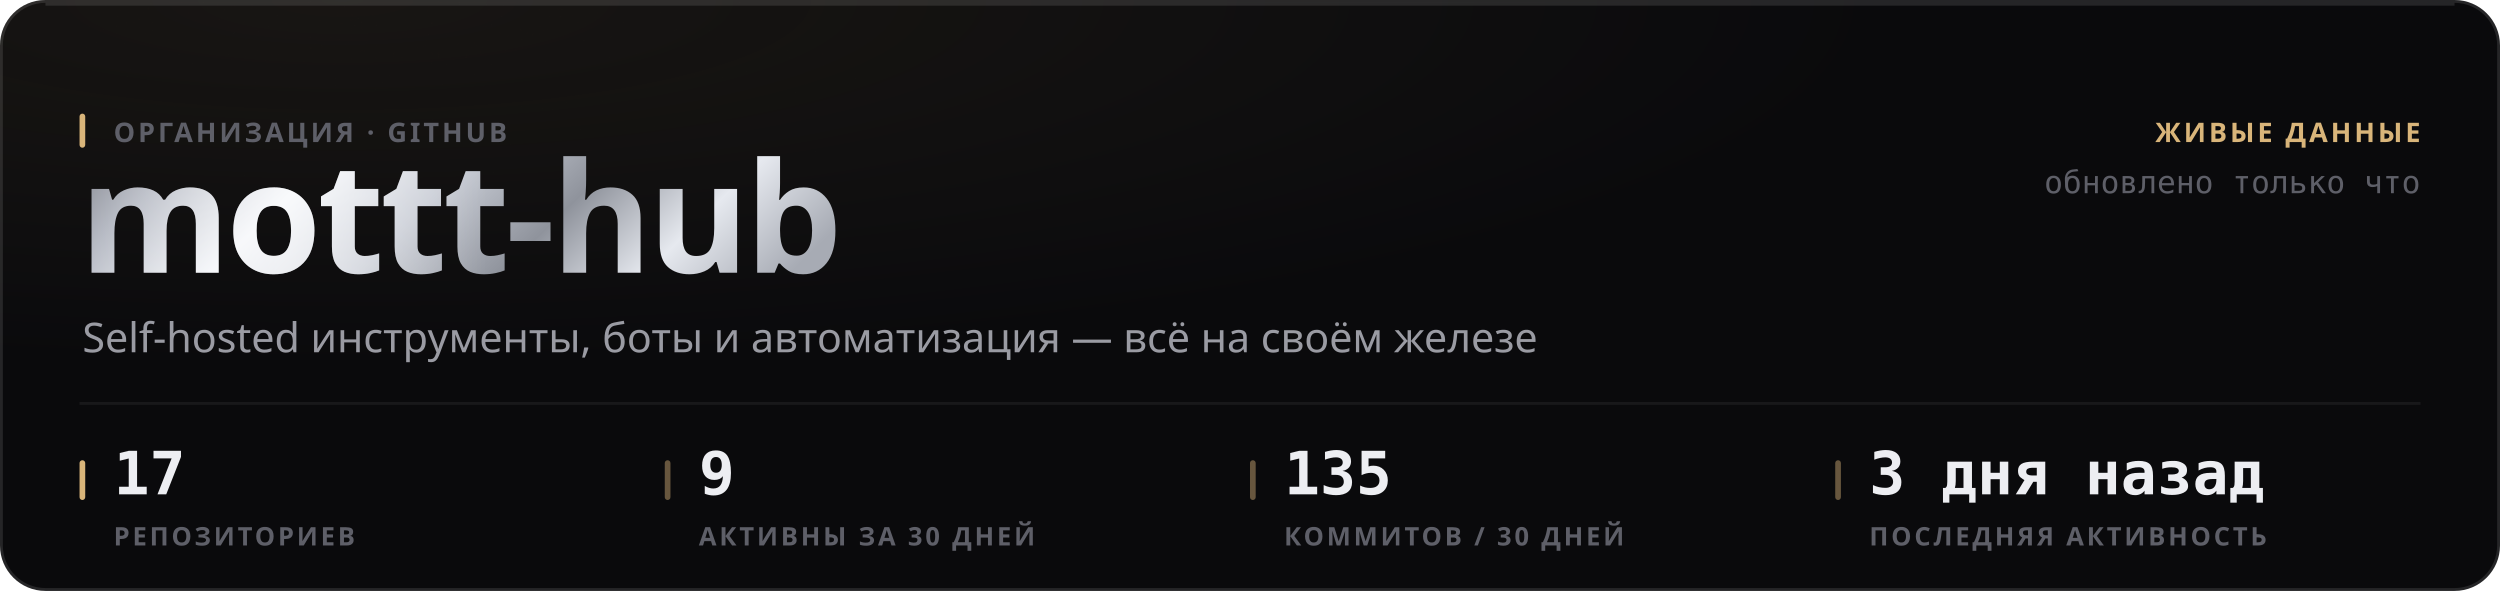
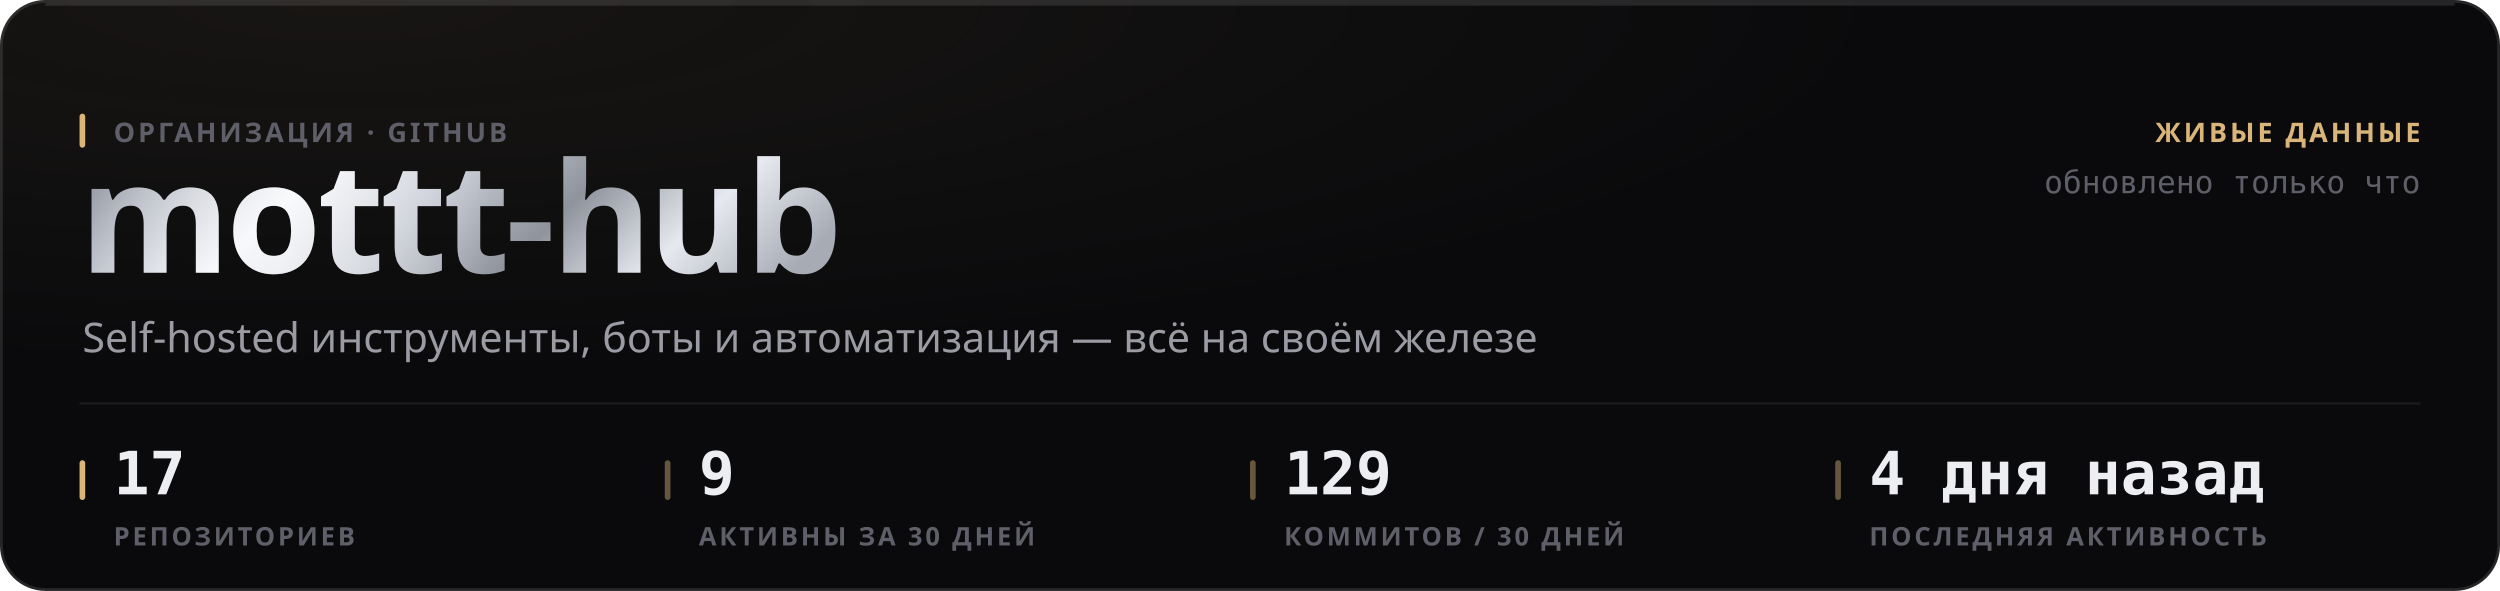
<svg xmlns="http://www.w3.org/2000/svg" width="880" height="208" viewBox="0 0 880 208" role="img">
  <style>
  text { font-family: -apple-system, BlinkMacSystemFont, 'Segoe UI', 'Noto Sans', Helvetica, Arial, sans-serif; }
  .mono { font-family: ui-monospace, 'SF Mono', 'Cascadia Mono', 'DejaVu Sans Mono', Menlo, Consolas, monospace; font-variant-numeric: tabular-nums; }
  .caps { letter-spacing: .1em; text-transform: uppercase; }

  @keyframes sheen  { from { transform: translateX(-120%); } to { transform: translateX(260%); } }
  @keyframes rise   { from { opacity: 0; transform: translateY(6px); } to { opacity: 1; transform: none; } }
  @keyframes slide  { from { opacity: 0; transform: translateX(-8px); } to { opacity: 1; transform: none; } }
  @keyframes grow   { from { transform: scaleY(0); } to { transform: scaleY(1); } }
  @keyframes widen  { from { transform: scaleX(0); } to { transform: scaleX(1); } }
  @keyframes draw   { from { stroke-dashoffset: 200; } to { stroke-dashoffset: 0; } }

  .sheen { animation: sheen 5.5s cubic-bezier(.45,0,.2,1) infinite; }
  .rise  { animation: rise .5s cubic-bezier(.16,1,.3,1) both; }
  .slide { animation: slide .42s cubic-bezier(.16,1,.3,1) both; }
  .bar   { transform-box: fill-box; transform-origin: 50% 100%;
           animation: grow .62s cubic-bezier(.16,1,.3,1) both; }
  .fill  { transform-box: fill-box; transform-origin: 0% 50%;
           animation: widen .8s cubic-bezier(.16,1,.3,1) both; }
  /* The hidden start state lives in the keyframes, never in the static rule.
     A renderer that ignores CSS animations then falls back to the FINISHED
     state — a drawn line, visible text — instead of an empty panel. */
  .spark { stroke-dasharray: 200;
           animation: draw 1.1s cubic-bezier(.16,1,.3,1) both; }

  @media (prefers-reduced-motion: reduce) {
    .sheen { animation: none; opacity: 0; }
    .rise, .slide, .bar, .fill, .spark { animation: none; opacity: 1; transform: none;
                                         stroke-dashoffset: 0; }
  }</style>
  <defs>
    <filter id="grain1" x="0" y="0" width="100%" height="100%">
      <feTurbulence type="fractalNoise" baseFrequency="0.82" numOctaves="3" stitchTiles="stitch" />
      <feColorMatrix type="saturate" values="0" />
    </filter>
    <radialGradient id="wash2" cx="14%" cy="0%" r="62%">
      <stop offset="0%" stop-color="#d9b57a" stop-opacity="0.07" />
      <stop offset="100%" stop-color="#d9b57a" stop-opacity="0" />
    </radialGradient>
    <linearGradient id="metal3" x1="0" y1="0" x2="1" y2="0.25">
      <stop offset="0%" stop-color="#6e7078" />
      <stop offset="16.667%" stop-color="#b4b8c2" />
      <stop offset="33.333%" stop-color="#f2f4f8" />
      <stop offset="50%" stop-color="#c7cbd4" />
      <stop offset="66.667%" stop-color="#8f939c" />
      <stop offset="83.333%" stop-color="#e6e9ef" />
      <stop offset="100%" stop-color="#a7abb4" />
    </linearGradient>
    <linearGradient id="sheengrad5" x1="0" y1="0" x2="1" y2="0">
      <stop offset="0%" stop-color="#ffffff" stop-opacity="0" />
      <stop offset="50%" stop-color="#ffffff" stop-opacity="0.5" />
      <stop offset="100%" stop-color="#ffffff" stop-opacity="0" />
    </linearGradient>
    <clipPath id="wordclip4">
      <text x="28" y="96" font-size="54" font-weight="800" letter-spacing="-0.025em" font-family="-apple-system, BlinkMacSystemFont, 'Segoe UI', Helvetica, Arial, sans-serif">mottt-hub</text>
    </clipPath>
  </defs>
  <rect width="880" height="208" rx="16" fill="#0a0a0c" />
  <rect width="880" height="208" rx="16" fill="url(#wash2)" />
  <rect width="880" height="208" rx="16" filter="url(#grain1)" opacity="0.05" style="mix-blend-mode:overlay" />
  <rect x=".5" y=".5" width="879" height="207" rx="15.5" fill="none" stroke="rgba(255,255,255,0.11)" />
  <path d="M16 1.5 H864" stroke="rgba(255,255,255,0.112)" stroke-width="1" fill="none" />
  <g clip-path="url(#wordclip4)">
    <rect x="28" y="42" width="287.116" height="70.2" fill="url(#metal3)" />
    <rect class="sheen" x="28" y="42" width="143.558" height="70.2" fill="url(#sheengrad5)" />
  </g>
  <rect x="28" y="40" width="2" height="12" rx="1" fill="#d9b57a" />
  <text x="40" y="50" font-size="9.5" font-weight="600" fill="#5e5f68" letter-spacing="0.11em">ОРГАНИЗАЦИЯ · GITHUB</text>
  <text x="29" y="124" font-size="14.5" font-weight="400" fill="#9a9ba3">Self-hosted инструменты, боты и автоматизация — всё на своём железе</text>
  <text x="852" y="50" font-size="9.5" font-weight="600" fill="#d9b57a" text-anchor="end" letter-spacing="0.11em">ЖИВЫЕ ДАННЫЕ</text>
  <text x="852" y="68" font-size="11" font-weight="400" fill="#5e5f68" text-anchor="end" class="mono">обновлено только что</text>
  <path d="M28 142 H852" stroke="rgba(255,255,255,0.06)" stroke-width="1" />
  <rect x="28" y="162" width="2" height="14" rx="1" fill="#d9b57a" />
  <text x="40" y="174" font-size="21" font-weight="700" fill="#edeef2" class="mono rise" opacity="1">17</text>
  <text x="40" y="192" font-size="9" font-weight="600" fill="#5e5f68" letter-spacing="0.11em">РЕПОЗИТОРИЕВ</text>
  <rect x="234" y="162" width="2" height="14" rx="1" fill="rgba(217,181,122,0.45)" />
  <text x="246" y="174" font-size="21" font-weight="700" fill="#edeef2" class="mono rise" opacity="1">9</text>
  <text x="246" y="192" font-size="9" font-weight="600" fill="#5e5f68" letter-spacing="0.11em">АКТИВНЫ ЗА 30 ДНЕЙ</text>
  <rect x="440" y="162" width="2" height="14" rx="1" fill="rgba(217,181,122,0.45)" />
-   <text x="452" y="174" font-size="21" font-weight="700" fill="#edeef2" class="mono rise" opacity="1">135</text>
+   <text x="452" y="174" font-size="21" font-weight="700" fill="#edeef2" class="mono rise" opacity="1">129</text>
  <text x="452" y="192" font-size="9" font-weight="600" fill="#5e5f68" letter-spacing="0.11em">КОММИТОВ / 30 ДНЕЙ</text>
  <rect x="646" y="162" width="2" height="14" rx="1" fill="rgba(217,181,122,0.45)" />
-   <text x="658" y="174" font-size="21" font-weight="700" fill="#edeef2" class="mono rise" opacity="1">3 дня назад</text>
+   <text x="658" y="174" font-size="21" font-weight="700" fill="#edeef2" class="mono rise" opacity="1">4 дня назад</text>
  <text x="658" y="192" font-size="9" font-weight="600" fill="#5e5f68" letter-spacing="0.11em">ПОСЛЕДНЯЯ АКТИВНОСТЬ</text>
</svg>
